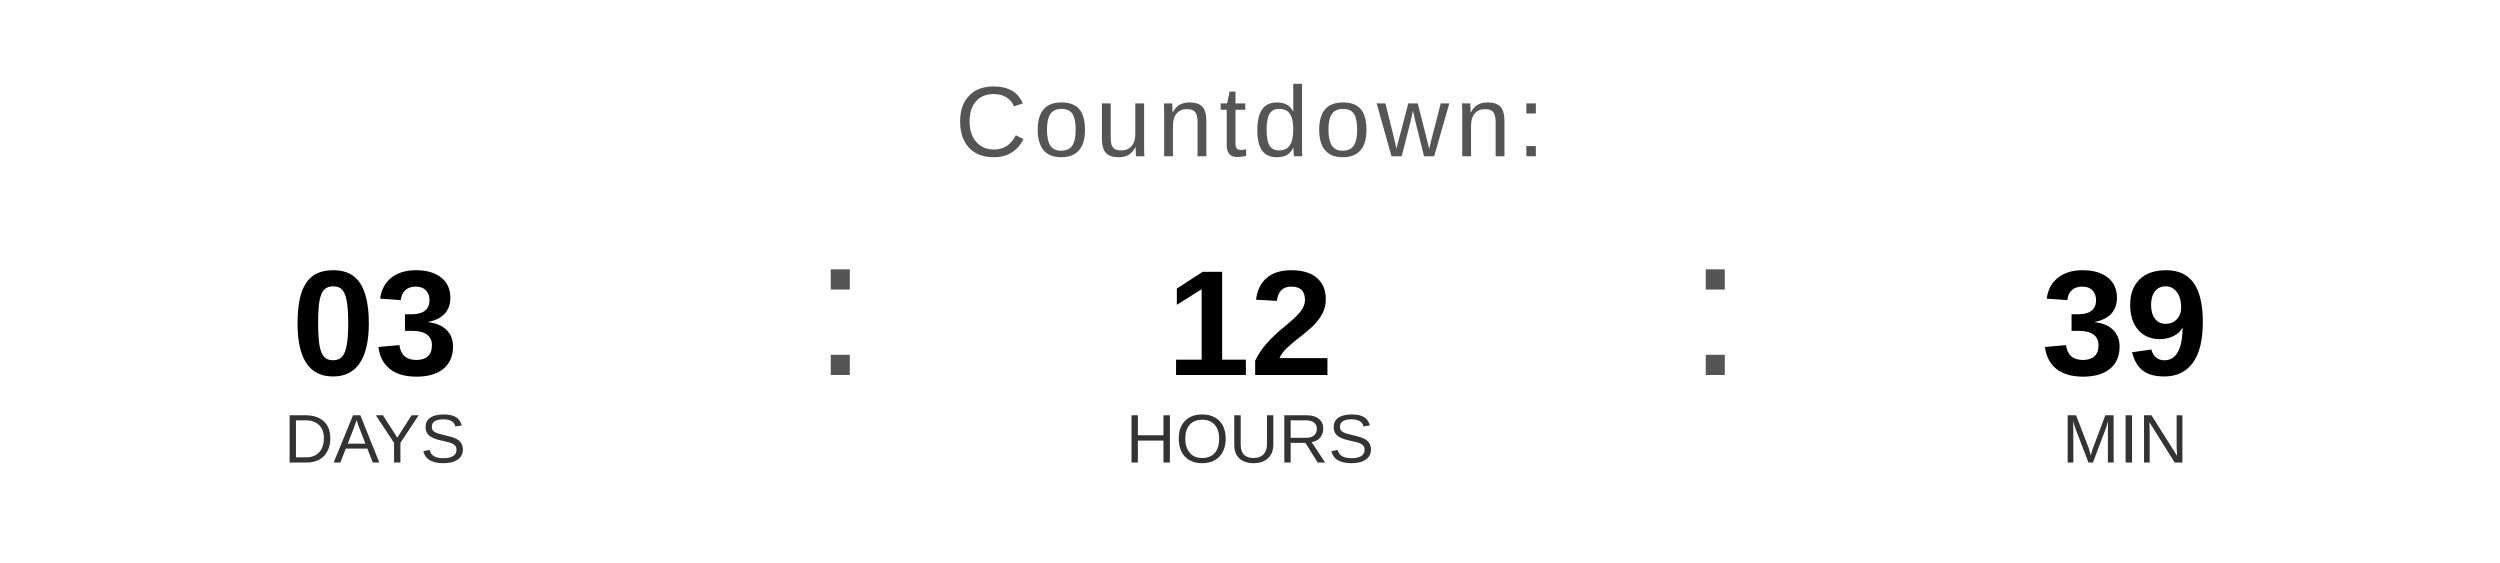
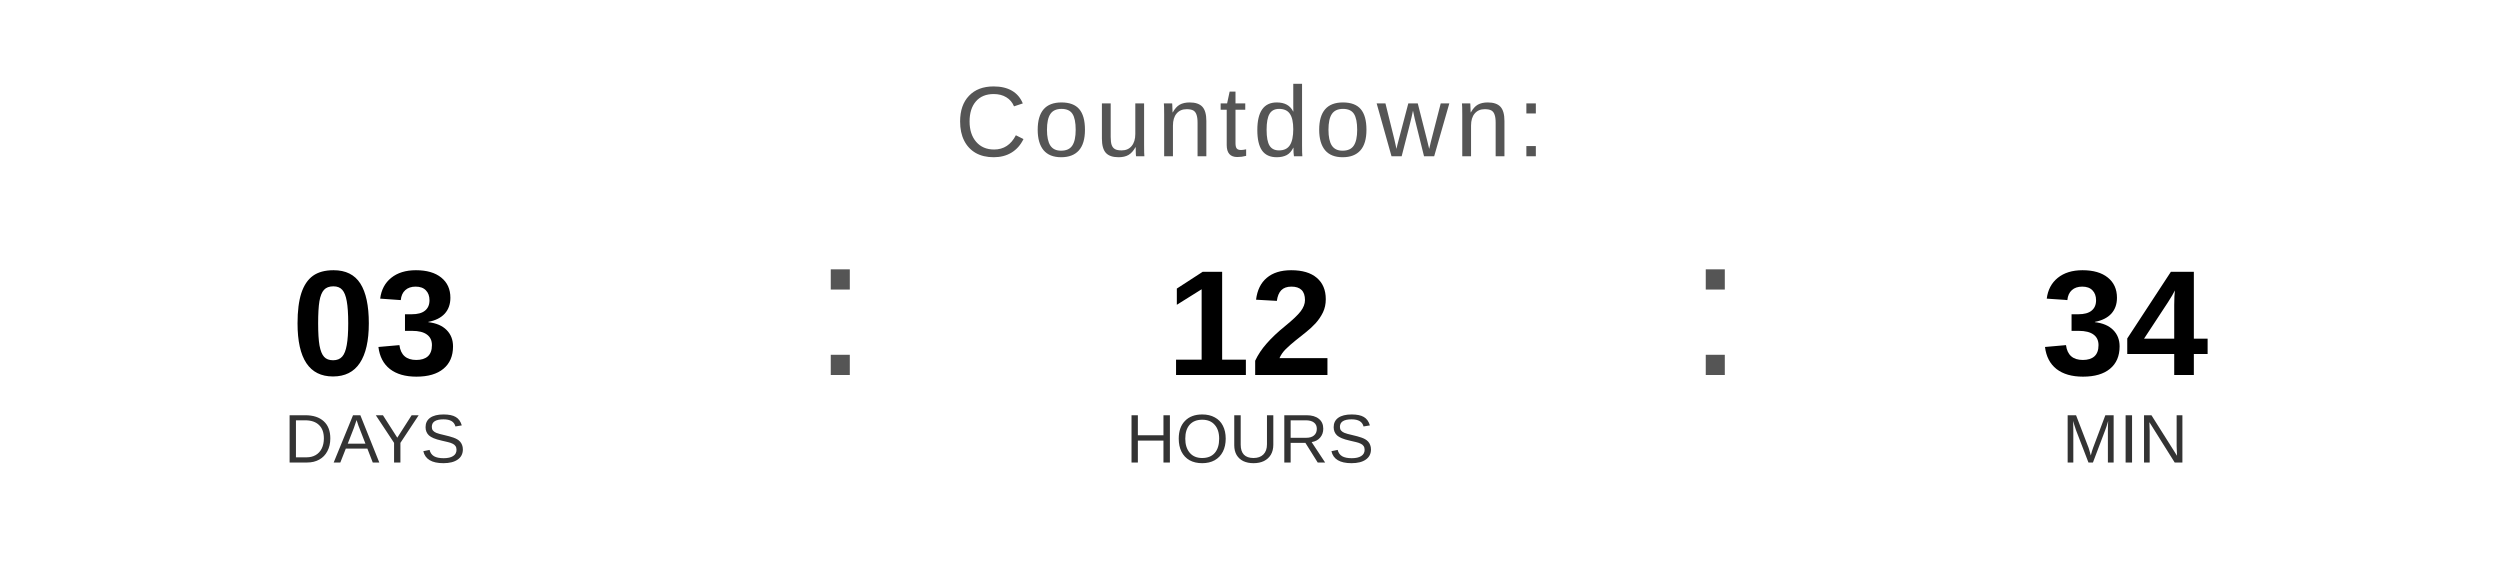
<svg xmlns="http://www.w3.org/2000/svg" width="400" height="90" viewBox="0 0 400 90">
  <text x="200" y="25" font-family="Arial, Helvetica, sans-serif" font-size="16" fill="#555555" text-anchor="middle" letter-spacing="1">
    Countdown:
  </text>
  <text x="60" y="60" font-family="Arial, Helvetica, sans-serif" font-size="24" font-weight="bold" fill="#000000" text-anchor="middle">03</text>
  <text x="60" y="74" font-family="Arial, Helvetica, sans-serif" font-size="11" fill="#333333" text-anchor="middle">DAYS</text>
  <text x="130" y="60" font-family="Arial, sans-serif" font-size="32" fill="#555555">:</text>
  <text x="200" y="60" font-family="Arial, Helvetica, sans-serif" font-size="24" font-weight="bold" fill="#000000" text-anchor="middle">12</text>
  <text x="200" y="74" font-family="Arial, Helvetica, sans-serif" font-size="11" fill="#333333" text-anchor="middle">HOURS</text>
  <text x="270" y="60" font-family="Arial, sans-serif" font-size="32" fill="#555555">:</text>
-   <text x="340" y="60" font-family="Arial, Helvetica, sans-serif" font-size="24" font-weight="bold" fill="#000000" text-anchor="middle">39</text>
+   <text x="340" y="60" font-family="Arial, Helvetica, sans-serif" font-size="24" font-weight="bold" fill="#000000" text-anchor="middle">34</text>
  <text x="340" y="74" font-family="Arial, Helvetica, sans-serif" font-size="11" fill="#333333" text-anchor="middle">MIN</text>
</svg>
